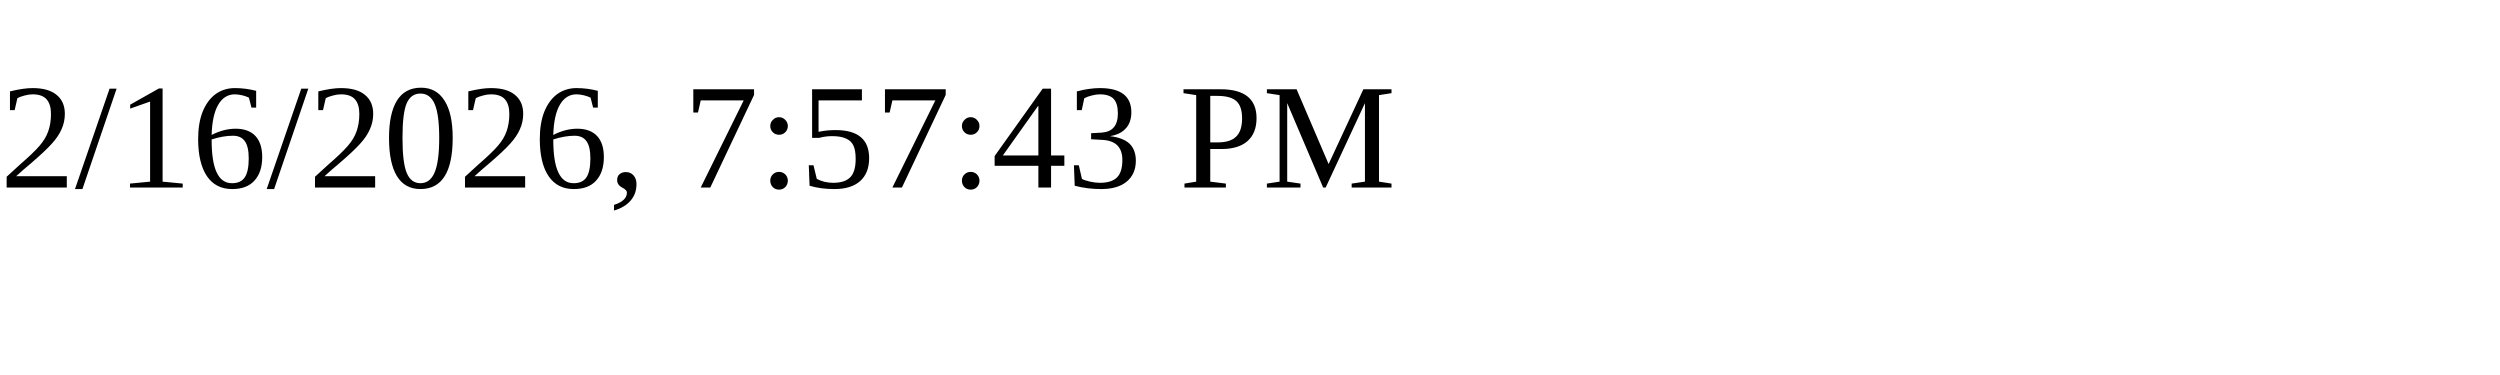
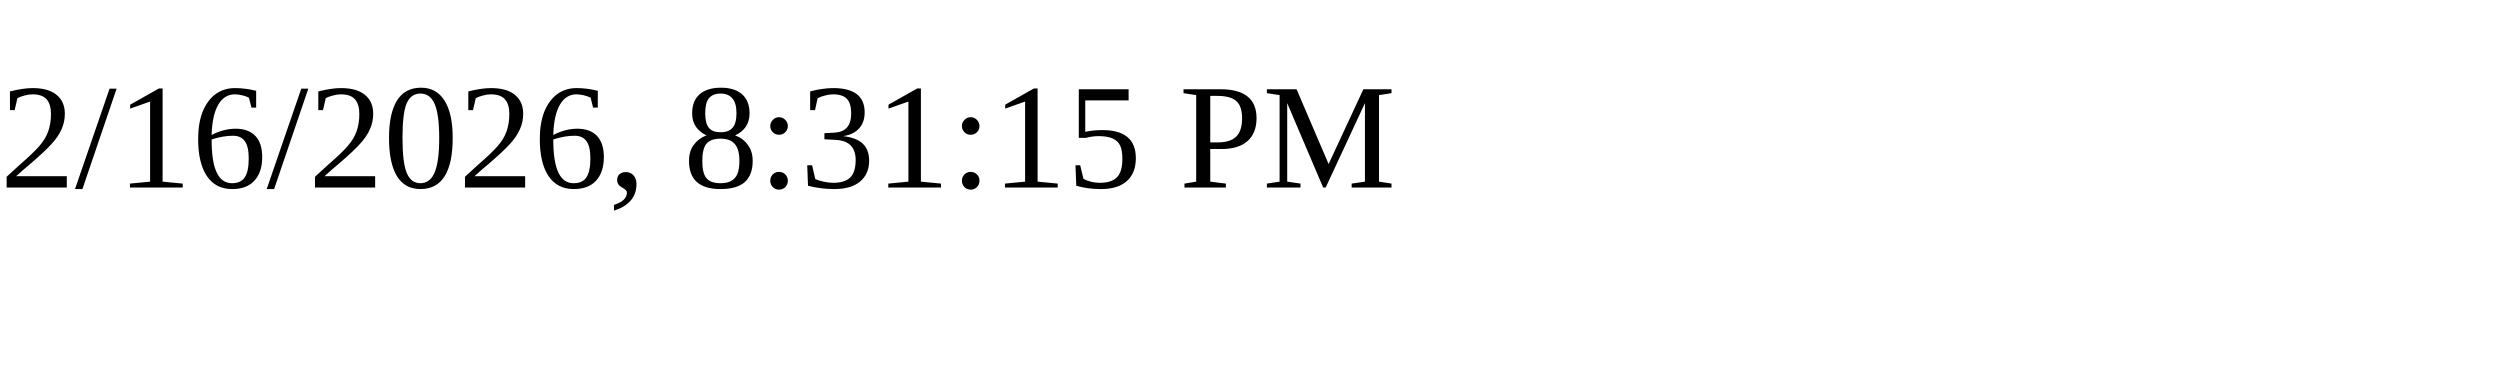
<svg xmlns="http://www.w3.org/2000/svg" height="30" width="200">
-   <text x="0" y="15">2/16/2026, 7:57:43 PM</text>
+   <text x="0" y="15">2/16/2026, 8:31:15 PM</text>
</svg>
